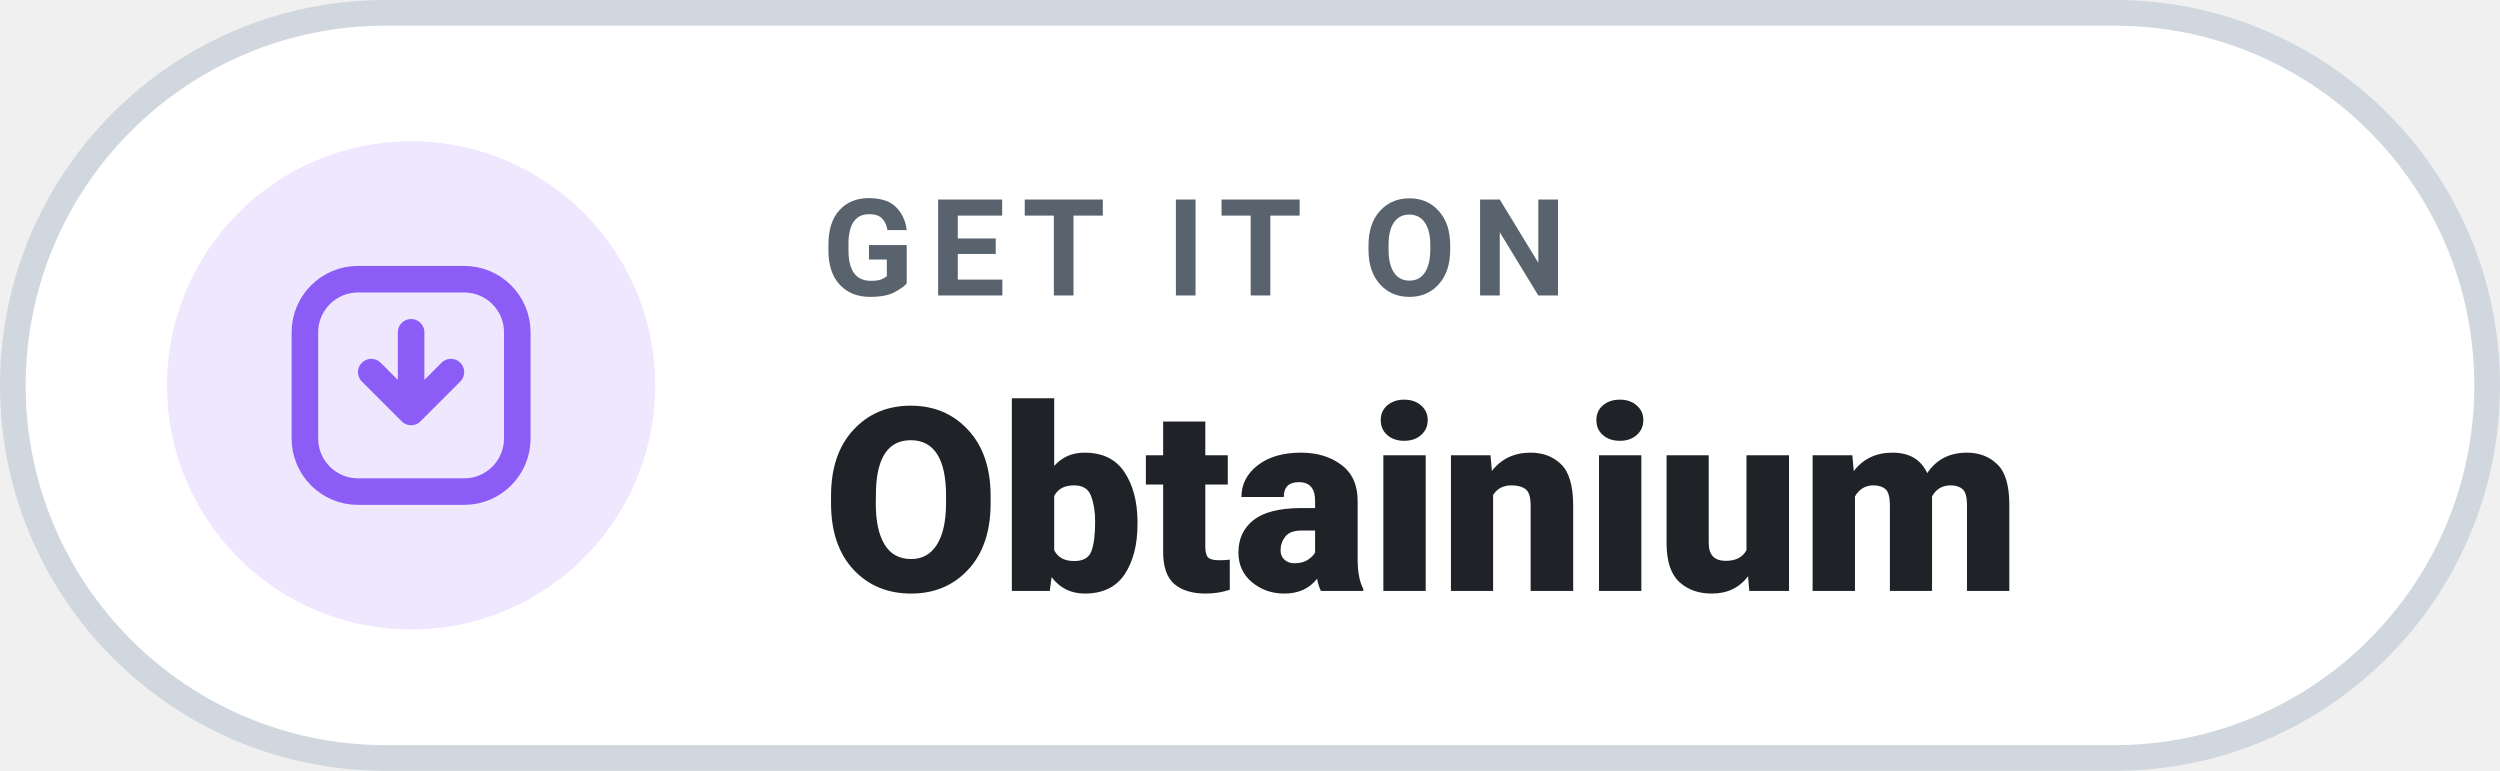
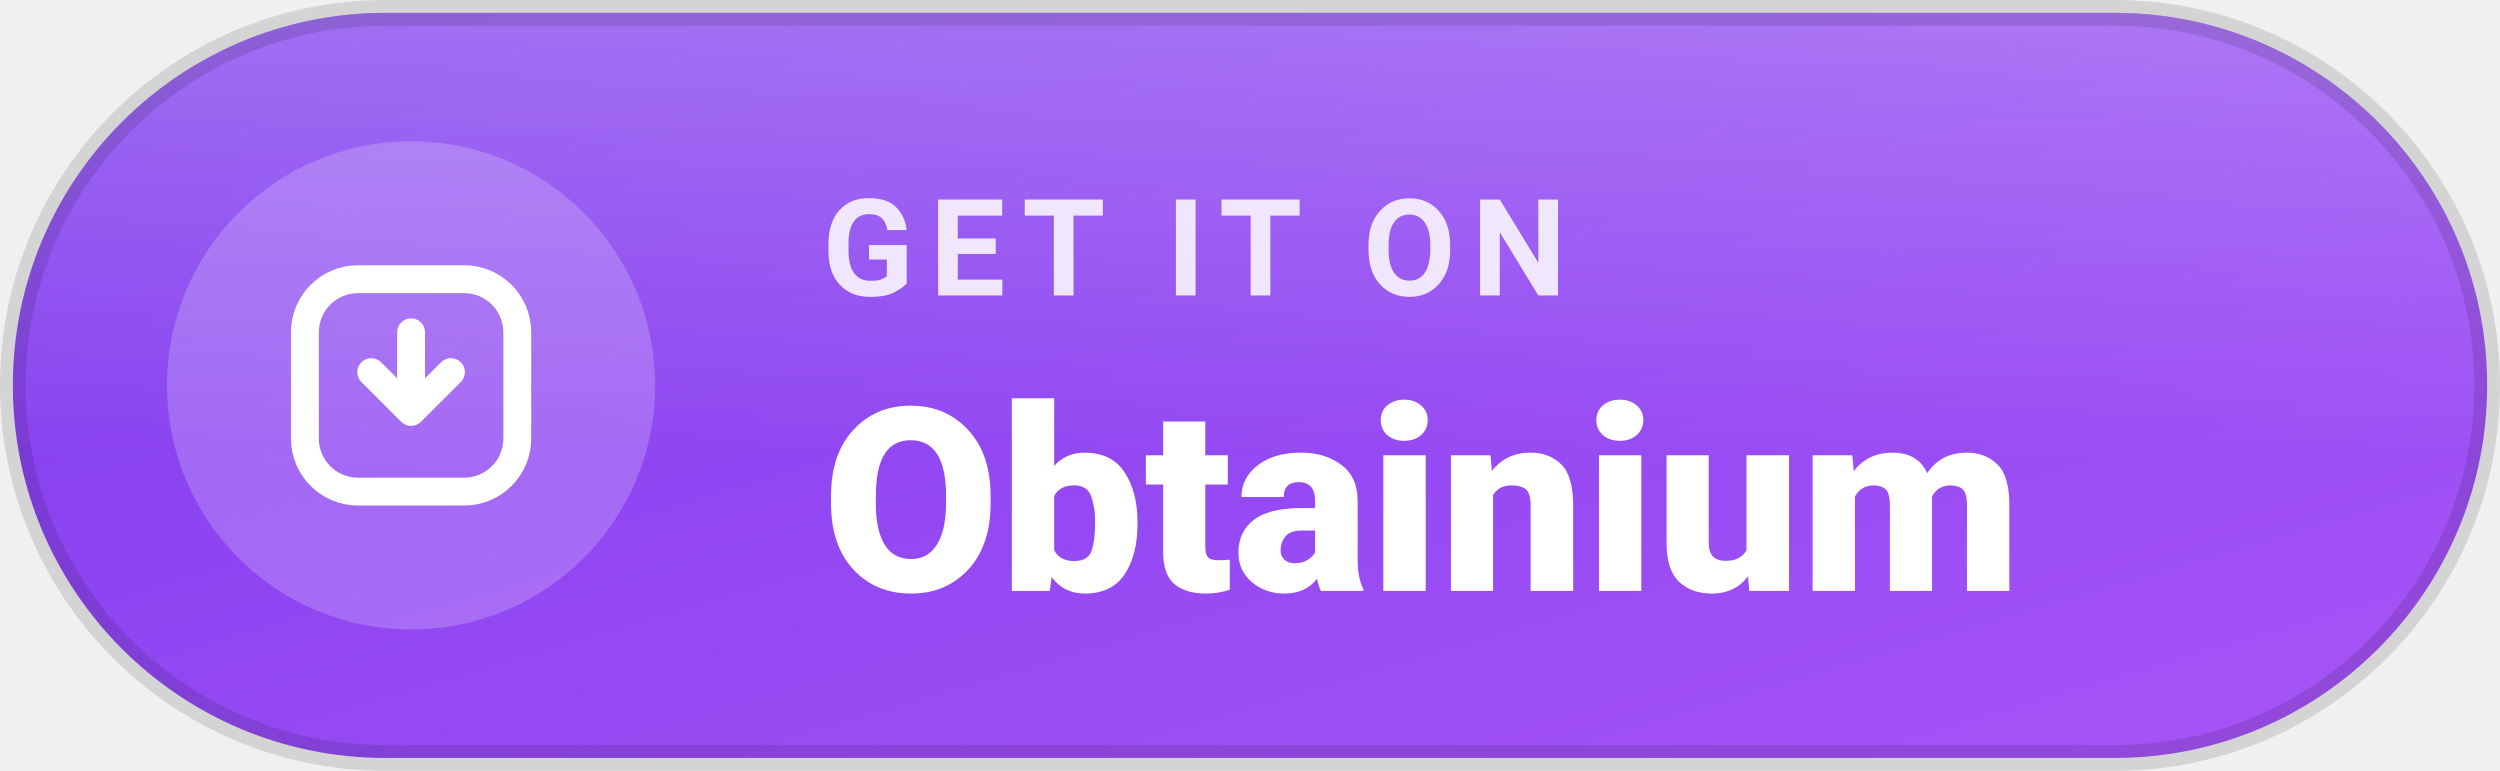
<svg xmlns="http://www.w3.org/2000/svg" width="194.6" height="60" viewBox="0 0 194.6 60" role="img" aria-label="Get It On Obtainium">
-   <rect x="1" y="1" width="192.6" height="58" rx="29" fill="#ffffff" stroke="#d0d7de" stroke-width="2" />
-   <circle cx="32" cy="30" r="19" fill="#8b5cf6" opacity=".15" />
-   <g transform="translate(19.6 17.6) scale(1.0333)" fill="none" stroke="#8b5cf6" stroke-width="2" stroke-linecap="round" stroke-linejoin="round">
+   <defs>
+     <linearGradient id="g" x1="0" y1="0" x2="1" y2="1">
+       <stop offset="0" stop-color="#7c3aed" />
+       <stop offset="1" stop-color="#a855f7" />
+     </linearGradient>
+     <linearGradient id="s" x1="0" y1="0" x2="0" y2="1">
+       <stop offset="0" stop-color="#fff" stop-opacity=".26" />
+       <stop offset=".6" stop-color="#fff" stop-opacity="0" />
+     </linearGradient>
+   </defs>
+   <rect x="1" y="1" width="192.6" height="58" rx="29" fill="url(#g)" />
+   <rect x="1" y="1" width="192.6" height="58" rx="29" fill="url(#s)" />
+   <rect x="1" y="1" width="192.6" height="58" rx="29" fill="none" stroke="rgba(0,0,0,.12)" stroke-width="2" />
+   <circle cx="32" cy="30" r="19" fill="#ffffff" opacity=".2" />
+   <g transform="translate(19.6 17.6) scale(1.0333)" fill="none" stroke="#ffffff" stroke-width="2.1" stroke-linecap="round" stroke-linejoin="round">
    <rect x="4" y="4" width="16" height="16" rx="4" />
    <path d="M12 8v6m0 0l-3-3m3 3l3-3" />
  </g>
-   <g font-family="'Segoe UI', Roboto, Helvetica, Arial, sans-serif">
-     <text x="64" y="23" font-size="10.5" font-weight="600" letter-spacing="1.2" fill="#59636e" textLength="64.7" lengthAdjust="spacingAndGlyphs">GET IT ON</text>
-     <text x="64" y="46" font-size="20" font-weight="800" fill="#1f2328" textLength="104.6" lengthAdjust="spacingAndGlyphs">Obtainium</text>
+   <g font-family="'Segoe UI', Roboto, Helvetica, Arial, sans-serif" fill="#ffffff">
+     <text x="64" y="23" font-size="10.5" font-weight="700" letter-spacing="1.2" fill-opacity=".85" textLength="64.7" lengthAdjust="spacingAndGlyphs">GET IT ON</text>
+     <text x="64" y="46" font-size="20" font-weight="800" textLength="104.6" lengthAdjust="spacingAndGlyphs">Obtainium</text>
  </g>
</svg>
